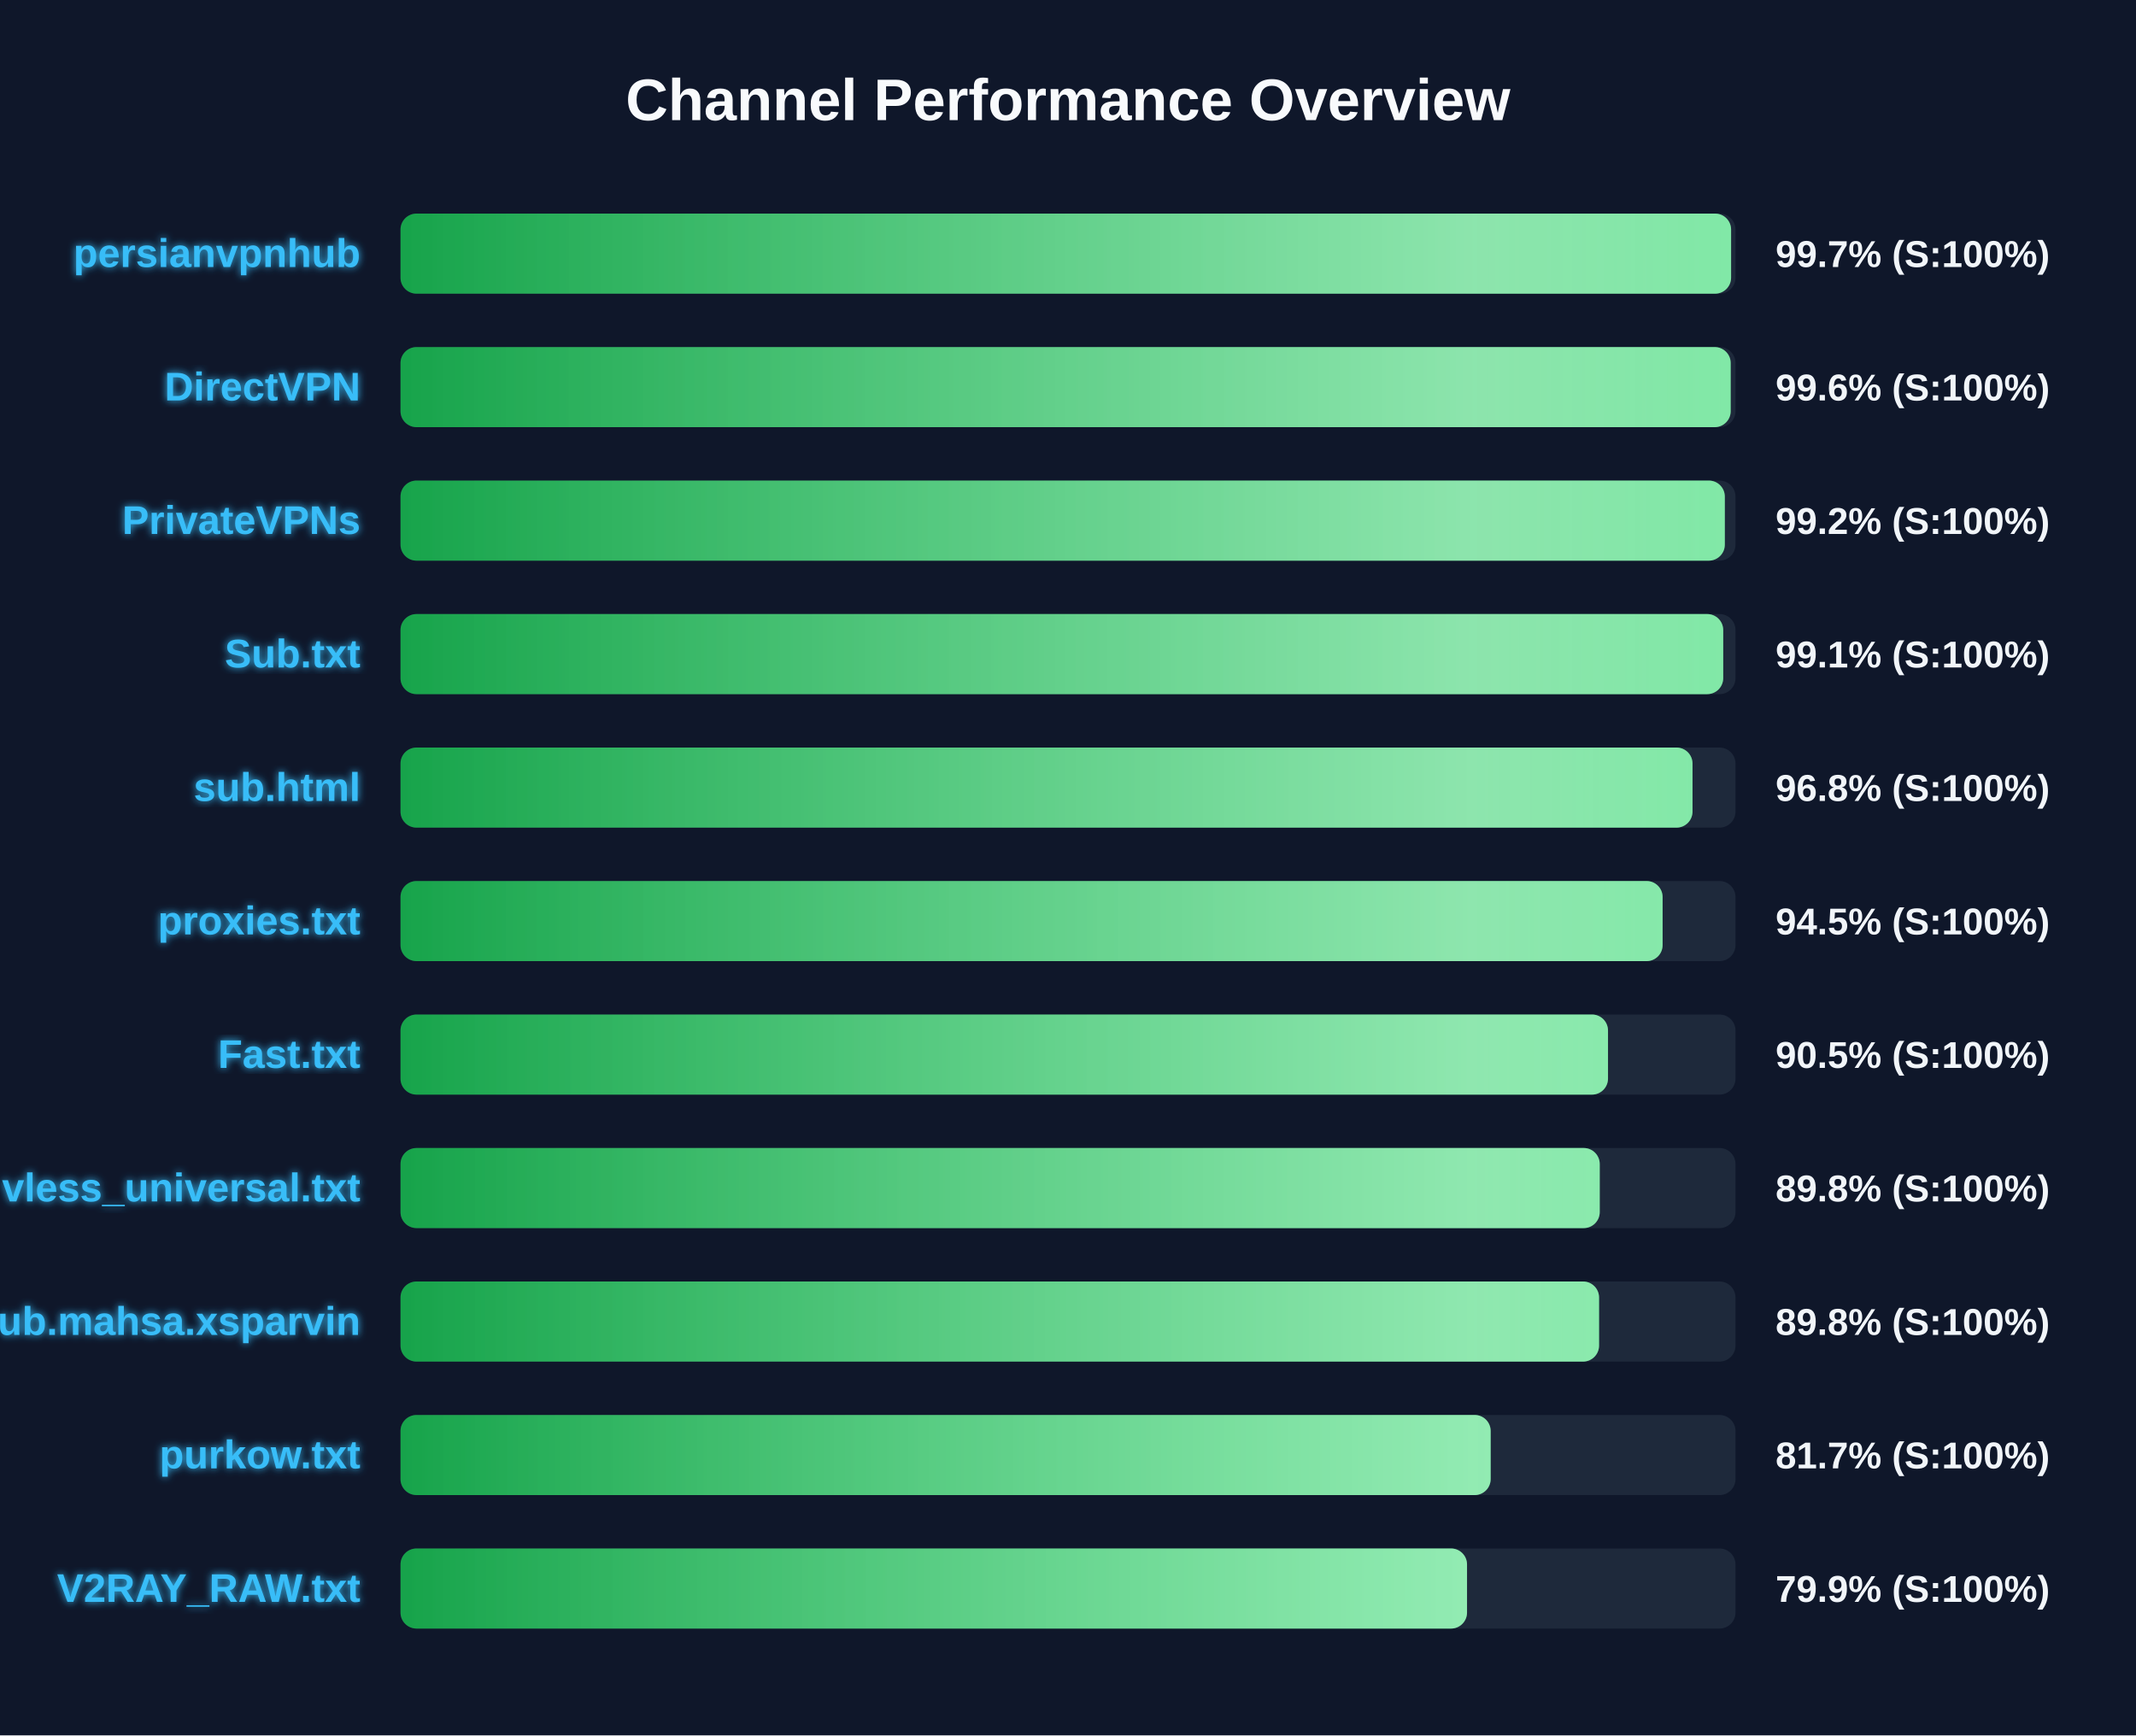
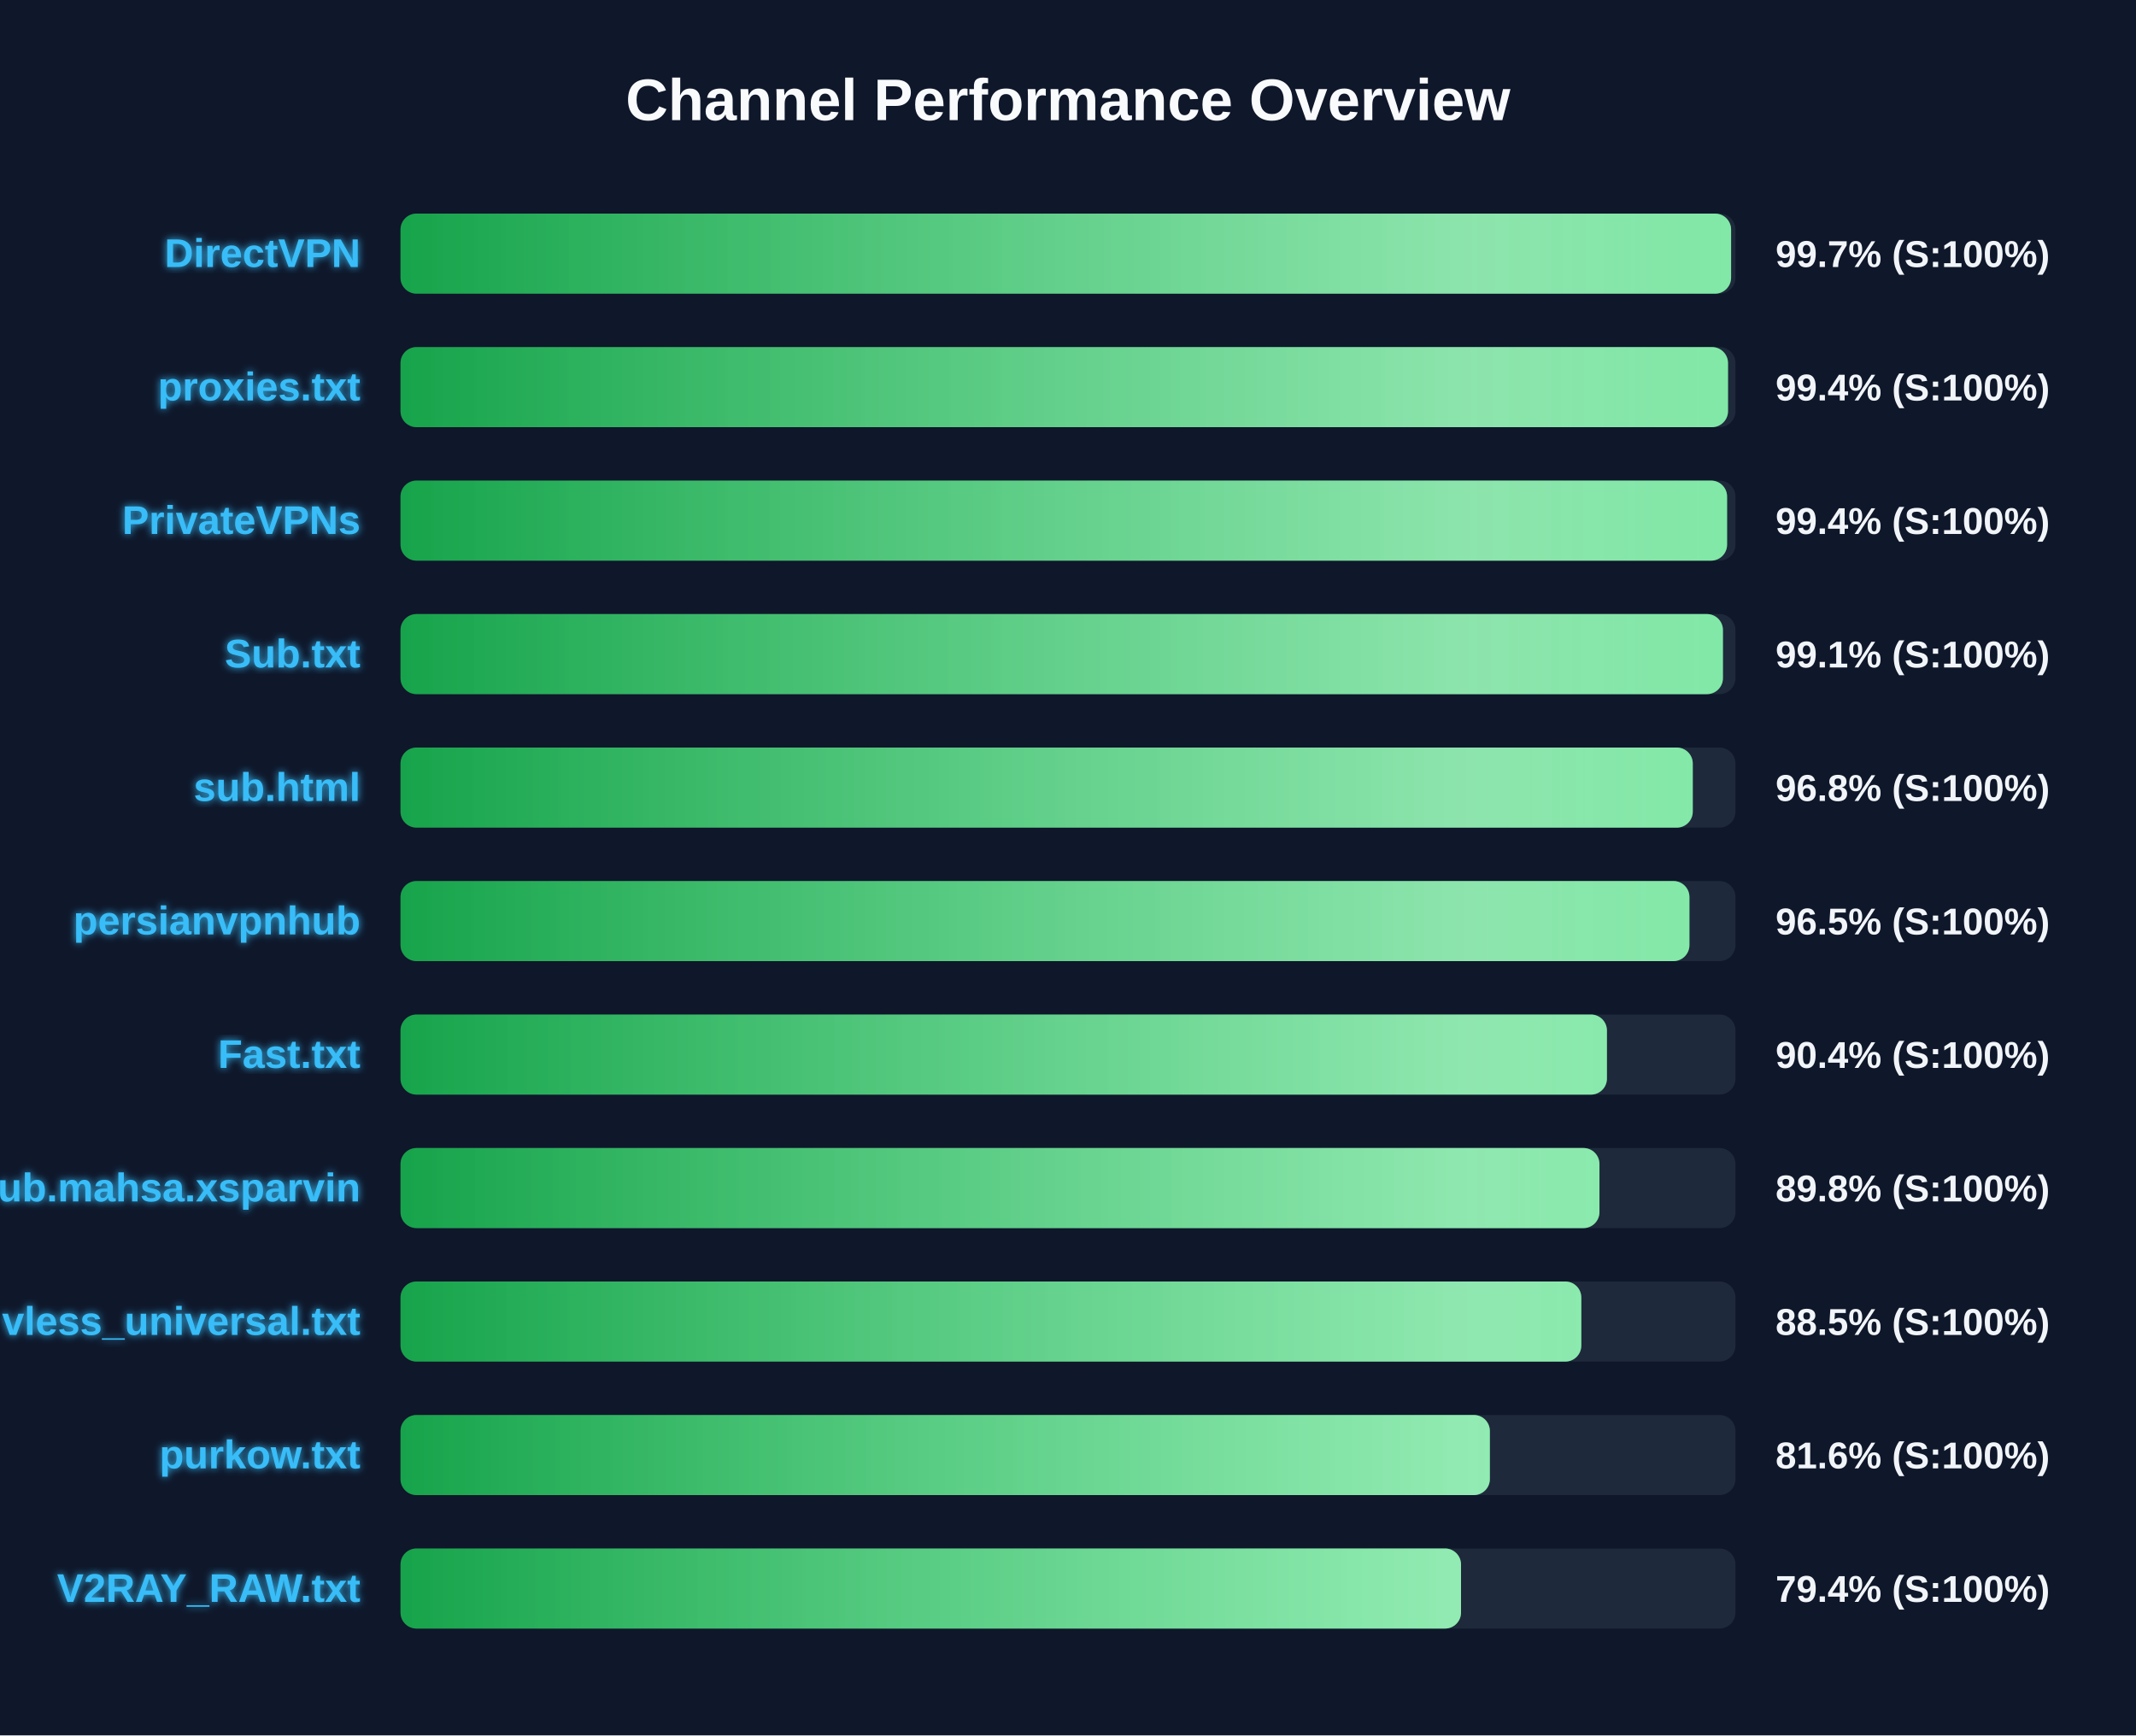
<svg xmlns="http://www.w3.org/2000/svg" width="800" height="650" version="1.1">
  <defs>
    <linearGradient id="grad-green" x1="0%" y1="0%" x2="100%" y2="0%">
      <stop offset="0%" stop-color="#16a34a" />
      <stop offset="100%" stop-color="#4ade80" />
    </linearGradient>
    <linearGradient id="grad-yellow" x1="0%" y1="0%" x2="100%" y2="0%">
      <stop offset="0%" stop-color="#ca8a04" />
      <stop offset="100%" stop-color="#fde047" />
    </linearGradient>
    <linearGradient id="grad-red" x1="0%" y1="0%" x2="100%" y2="0%">
      <stop offset="0%" stop-color="#dc2626" />
      <stop offset="100%" stop-color="#f87171" />
    </linearGradient>
    <linearGradient id="shimmer" x1="0%" y1="0%" x2="100%" y2="0%">
      <stop offset="0%" stop-color="rgba(255,255,255,0)" />
      <stop offset="50%" stop-color="rgba(255,255,255,0.4)" />
      <stop offset="100%" stop-color="rgba(255,255,255,0)" />
    </linearGradient>
    <filter id="glow" x="-20%" y="-20%" width="140%" height="140%">
      <feGaussianBlur stdDeviation="1.5" result="blur" />
      <feComposite in="SourceGraphic" in2="blur" operator="over" />
    </filter>
  </defs>
  <style>
        .bg-rect { fill: #0f172a; }
        .title { font: bold 22px 'Segoe UI', Arial, sans-serif; fill: #f8fafc; }
        .row { font: bold 15px 'Segoe UI', Arial, sans-serif; fill: #38bdf8; filter: url(#glow); }
        .score { font: bold 14px 'Segoe UI', Arial, sans-serif; fill: #f1f5f9; }
        @keyframes shimmer-anim {
            0% { transform: translateX(-100%); }
            100% { transform: translateX(200%); }
        }
        .shimmer-rect {
            animation: shimmer-anim 2.5s infinite linear;
        }
    </style>
  <rect width="100%" height="100%" class="bg-rect" />
  <text x="400" y="45" text-anchor="middle" class="title">Channel Performance Overview</text>
  <rect x="150" y="80" width="500" height="30" fill="#1e293b" rx="6" />
  <clipPath id="clip-0">
    <rect x="150" y="80" width="498.35" height="30" rx="6" />
  </clipPath>
  <rect x="150" y="80" width="498.35" height="30" fill="url(#grad-green)" rx="6" />
  <g clip-path="url(#clip-0)">
    <rect x="150" y="80" width="100%" height="30" fill="url(#shimmer)" class="shimmer-rect" />
  </g>
-   <text x="135" y="100" text-anchor="end" class="row">persianvpnhub</text>
+   <text x="135" y="100" text-anchor="end" class="row">DirectVPN</text>
  <text x="665" y="100" text-anchor="start" class="score">99.7% (S:100%)</text>
  <rect x="150" y="130" width="500" height="30" fill="#1e293b" rx="6" />
  <clipPath id="clip-1">
-     <rect x="150" y="130" width="498.2" height="30" rx="6" />
+     <rect x="150" y="130" width="497.2" height="30" rx="6" />
  </clipPath>
-   <rect x="150" y="130" width="498.2" height="30" fill="url(#grad-green)" rx="6" />
+   <rect x="150" y="130" width="497.2" height="30" fill="url(#grad-green)" rx="6" />
  <g clip-path="url(#clip-1)">
    <rect x="150" y="130" width="100%" height="30" fill="url(#shimmer)" class="shimmer-rect" />
  </g>
-   <text x="135" y="150" text-anchor="end" class="row">DirectVPN</text>
-   <text x="665" y="150" text-anchor="start" class="score">99.6% (S:100%)</text>
+   <text x="135" y="150" text-anchor="end" class="row">proxies.txt</text>
+   <text x="665" y="150" text-anchor="start" class="score">99.4% (S:100%)</text>
  <rect x="150" y="180" width="500" height="30" fill="#1e293b" rx="6" />
  <clipPath id="clip-2">
-     <rect x="150" y="180" width="496.0" height="30" rx="6" />
+     <rect x="150" y="180" width="496.85" height="30" rx="6" />
  </clipPath>
-   <rect x="150" y="180" width="496.0" height="30" fill="url(#grad-green)" rx="6" />
+   <rect x="150" y="180" width="496.85" height="30" fill="url(#grad-green)" rx="6" />
  <g clip-path="url(#clip-2)">
    <rect x="150" y="180" width="100%" height="30" fill="url(#shimmer)" class="shimmer-rect" />
  </g>
  <text x="135" y="200" text-anchor="end" class="row">PrivateVPNs</text>
-   <text x="665" y="200" text-anchor="start" class="score">99.2% (S:100%)</text>
+   <text x="665" y="200" text-anchor="start" class="score">99.4% (S:100%)</text>
  <rect x="150" y="230" width="500" height="30" fill="#1e293b" rx="6" />
  <clipPath id="clip-3">
-     <rect x="150" y="230" width="495.4" height="30" rx="6" />
+     <rect x="150" y="230" width="495.3" height="30" rx="6" />
  </clipPath>
-   <rect x="150" y="230" width="495.4" height="30" fill="url(#grad-green)" rx="6" />
+   <rect x="150" y="230" width="495.3" height="30" fill="url(#grad-green)" rx="6" />
  <g clip-path="url(#clip-3)">
    <rect x="150" y="230" width="100%" height="30" fill="url(#shimmer)" class="shimmer-rect" />
  </g>
  <text x="135" y="250" text-anchor="end" class="row">Sub.txt</text>
  <text x="665" y="250" text-anchor="start" class="score">99.1% (S:100%)</text>
  <rect x="150" y="280" width="500" height="30" fill="#1e293b" rx="6" />
  <clipPath id="clip-4">
-     <rect x="150" y="280" width="483.9" height="30" rx="6" />
+     <rect x="150" y="280" width="484.0" height="30" rx="6" />
  </clipPath>
-   <rect x="150" y="280" width="483.9" height="30" fill="url(#grad-green)" rx="6" />
+   <rect x="150" y="280" width="484.0" height="30" fill="url(#grad-green)" rx="6" />
  <g clip-path="url(#clip-4)">
    <rect x="150" y="280" width="100%" height="30" fill="url(#shimmer)" class="shimmer-rect" />
  </g>
  <text x="135" y="300" text-anchor="end" class="row">sub.html</text>
  <text x="665" y="300" text-anchor="start" class="score">96.8% (S:100%)</text>
  <rect x="150" y="330" width="500" height="30" fill="#1e293b" rx="6" />
  <clipPath id="clip-5">
-     <rect x="150" y="330" width="472.7" height="30" rx="6" />
+     <rect x="150" y="330" width="482.75" height="30" rx="6" />
  </clipPath>
-   <rect x="150" y="330" width="472.7" height="30" fill="url(#grad-green)" rx="6" />
+   <rect x="150" y="330" width="482.75" height="30" fill="url(#grad-green)" rx="6" />
  <g clip-path="url(#clip-5)">
    <rect x="150" y="330" width="100%" height="30" fill="url(#shimmer)" class="shimmer-rect" />
  </g>
-   <text x="135" y="350" text-anchor="end" class="row">proxies.txt</text>
-   <text x="665" y="350" text-anchor="start" class="score">94.5% (S:100%)</text>
+   <text x="135" y="350" text-anchor="end" class="row">persianvpnhub</text>
+   <text x="665" y="350" text-anchor="start" class="score">96.5% (S:100%)</text>
  <rect x="150" y="380" width="500" height="30" fill="#1e293b" rx="6" />
  <clipPath id="clip-6">
-     <rect x="150" y="380" width="452.25" height="30" rx="6" />
+     <rect x="150" y="380" width="451.85" height="30" rx="6" />
  </clipPath>
-   <rect x="150" y="380" width="452.25" height="30" fill="url(#grad-green)" rx="6" />
+   <rect x="150" y="380" width="451.85" height="30" fill="url(#grad-green)" rx="6" />
  <g clip-path="url(#clip-6)">
    <rect x="150" y="380" width="100%" height="30" fill="url(#shimmer)" class="shimmer-rect" />
  </g>
  <text x="135" y="400" text-anchor="end" class="row">Fast.txt</text>
-   <text x="665" y="400" text-anchor="start" class="score">90.5% (S:100%)</text>
+   <text x="665" y="400" text-anchor="start" class="score">90.4% (S:100%)</text>
  <rect x="150" y="430" width="500" height="30" fill="#1e293b" rx="6" />
  <clipPath id="clip-7">
-     <rect x="150" y="430" width="449.15" height="30" rx="6" />
+     <rect x="150" y="430" width="449.05" height="30" rx="6" />
  </clipPath>
-   <rect x="150" y="430" width="449.15" height="30" fill="url(#grad-green)" rx="6" />
+   <rect x="150" y="430" width="449.05" height="30" fill="url(#grad-green)" rx="6" />
  <g clip-path="url(#clip-7)">
    <rect x="150" y="430" width="100%" height="30" fill="url(#shimmer)" class="shimmer-rect" />
  </g>
-   <text x="135" y="450" text-anchor="end" class="row">vless_universal.txt</text>
+   <text x="135" y="450" text-anchor="end" class="row">Sub.mahsa.xsparvin</text>
  <text x="665" y="450" text-anchor="start" class="score">89.8% (S:100%)</text>
  <rect x="150" y="480" width="500" height="30" fill="#1e293b" rx="6" />
  <clipPath id="clip-8">
-     <rect x="150" y="480" width="448.9" height="30" rx="6" />
+     <rect x="150" y="480" width="442.25" height="30" rx="6" />
  </clipPath>
-   <rect x="150" y="480" width="448.9" height="30" fill="url(#grad-green)" rx="6" />
+   <rect x="150" y="480" width="442.25" height="30" fill="url(#grad-green)" rx="6" />
  <g clip-path="url(#clip-8)">
    <rect x="150" y="480" width="100%" height="30" fill="url(#shimmer)" class="shimmer-rect" />
  </g>
-   <text x="135" y="500" text-anchor="end" class="row">Sub.mahsa.xsparvin</text>
-   <text x="665" y="500" text-anchor="start" class="score">89.8% (S:100%)</text>
+   <text x="135" y="500" text-anchor="end" class="row">vless_universal.txt</text>
+   <text x="665" y="500" text-anchor="start" class="score">88.5% (S:100%)</text>
  <rect x="150" y="530" width="500" height="30" fill="#1e293b" rx="6" />
  <clipPath id="clip-9">
-     <rect x="150" y="530" width="408.3" height="30" rx="6" />
+     <rect x="150" y="530" width="408.0" height="30" rx="6" />
  </clipPath>
-   <rect x="150" y="530" width="408.3" height="30" fill="url(#grad-green)" rx="6" />
+   <rect x="150" y="530" width="408.0" height="30" fill="url(#grad-green)" rx="6" />
  <g clip-path="url(#clip-9)">
    <rect x="150" y="530" width="100%" height="30" fill="url(#shimmer)" class="shimmer-rect" />
  </g>
  <text x="135" y="550" text-anchor="end" class="row">purkow.txt</text>
-   <text x="665" y="550" text-anchor="start" class="score">81.7% (S:100%)</text>
+   <text x="665" y="550" text-anchor="start" class="score">81.6% (S:100%)</text>
  <rect x="150" y="580" width="500" height="30" fill="#1e293b" rx="6" />
  <clipPath id="clip-10">
-     <rect x="150" y="580" width="399.45" height="30" rx="6" />
+     <rect x="150" y="580" width="397.2" height="30" rx="6" />
  </clipPath>
-   <rect x="150" y="580" width="399.45" height="30" fill="url(#grad-green)" rx="6" />
+   <rect x="150" y="580" width="397.2" height="30" fill="url(#grad-green)" rx="6" />
  <g clip-path="url(#clip-10)">
    <rect x="150" y="580" width="100%" height="30" fill="url(#shimmer)" class="shimmer-rect" />
  </g>
  <text x="135" y="600" text-anchor="end" class="row">V2RAY_RAW.txt</text>
-   <text x="665" y="600" text-anchor="start" class="score">79.9% (S:100%)</text>
+   <text x="665" y="600" text-anchor="start" class="score">79.4% (S:100%)</text>
</svg>
